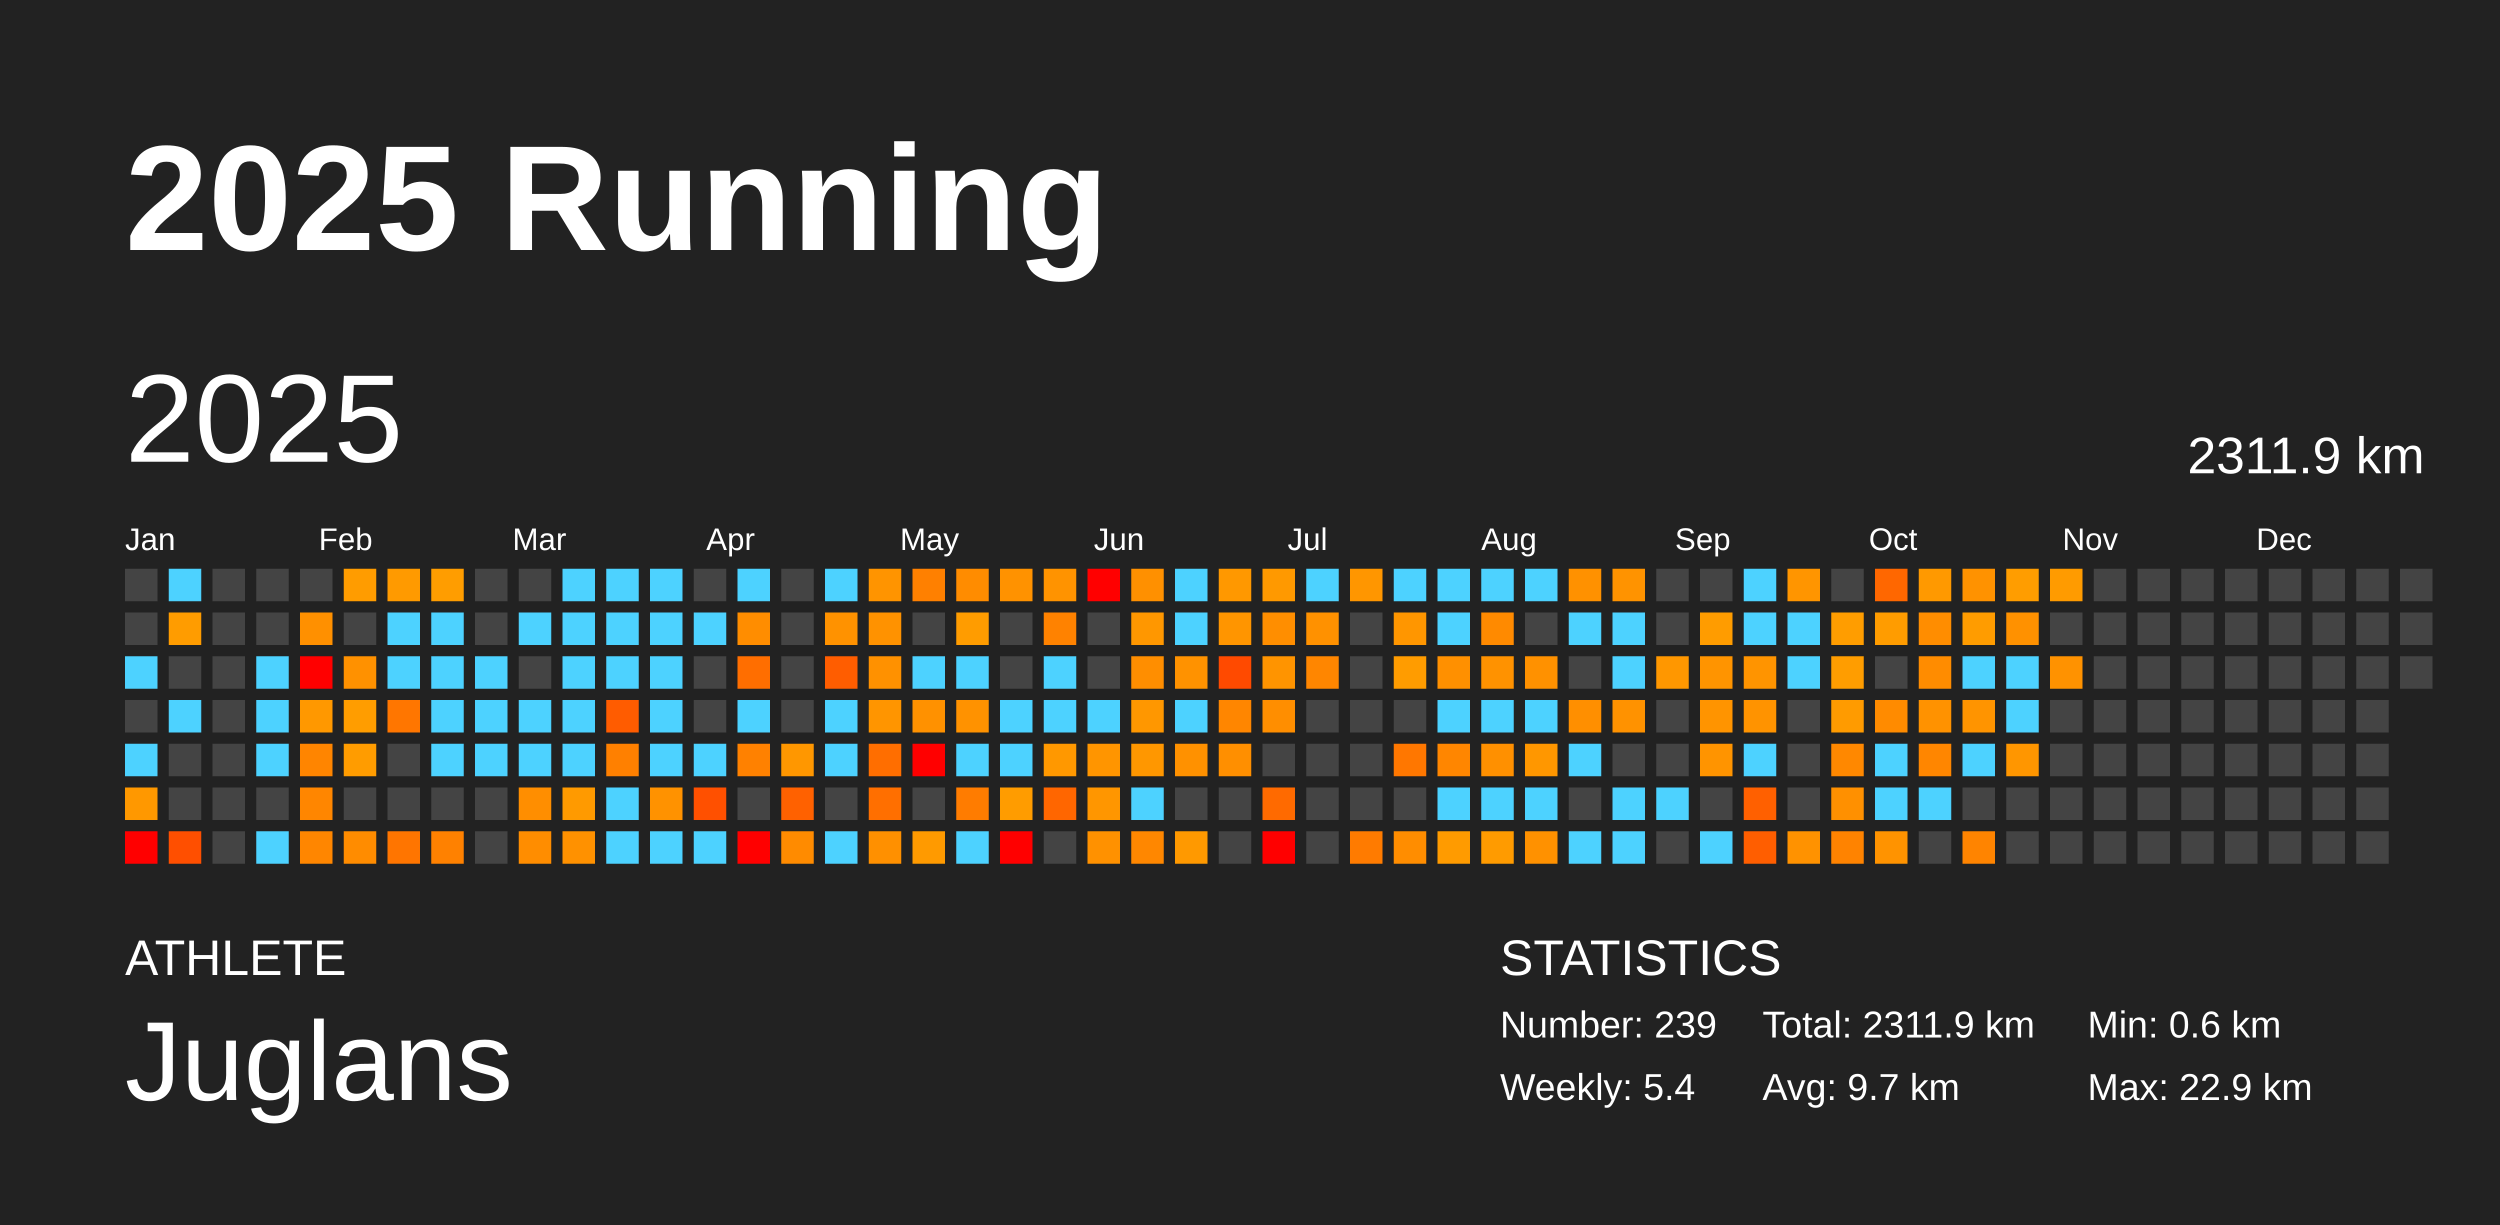
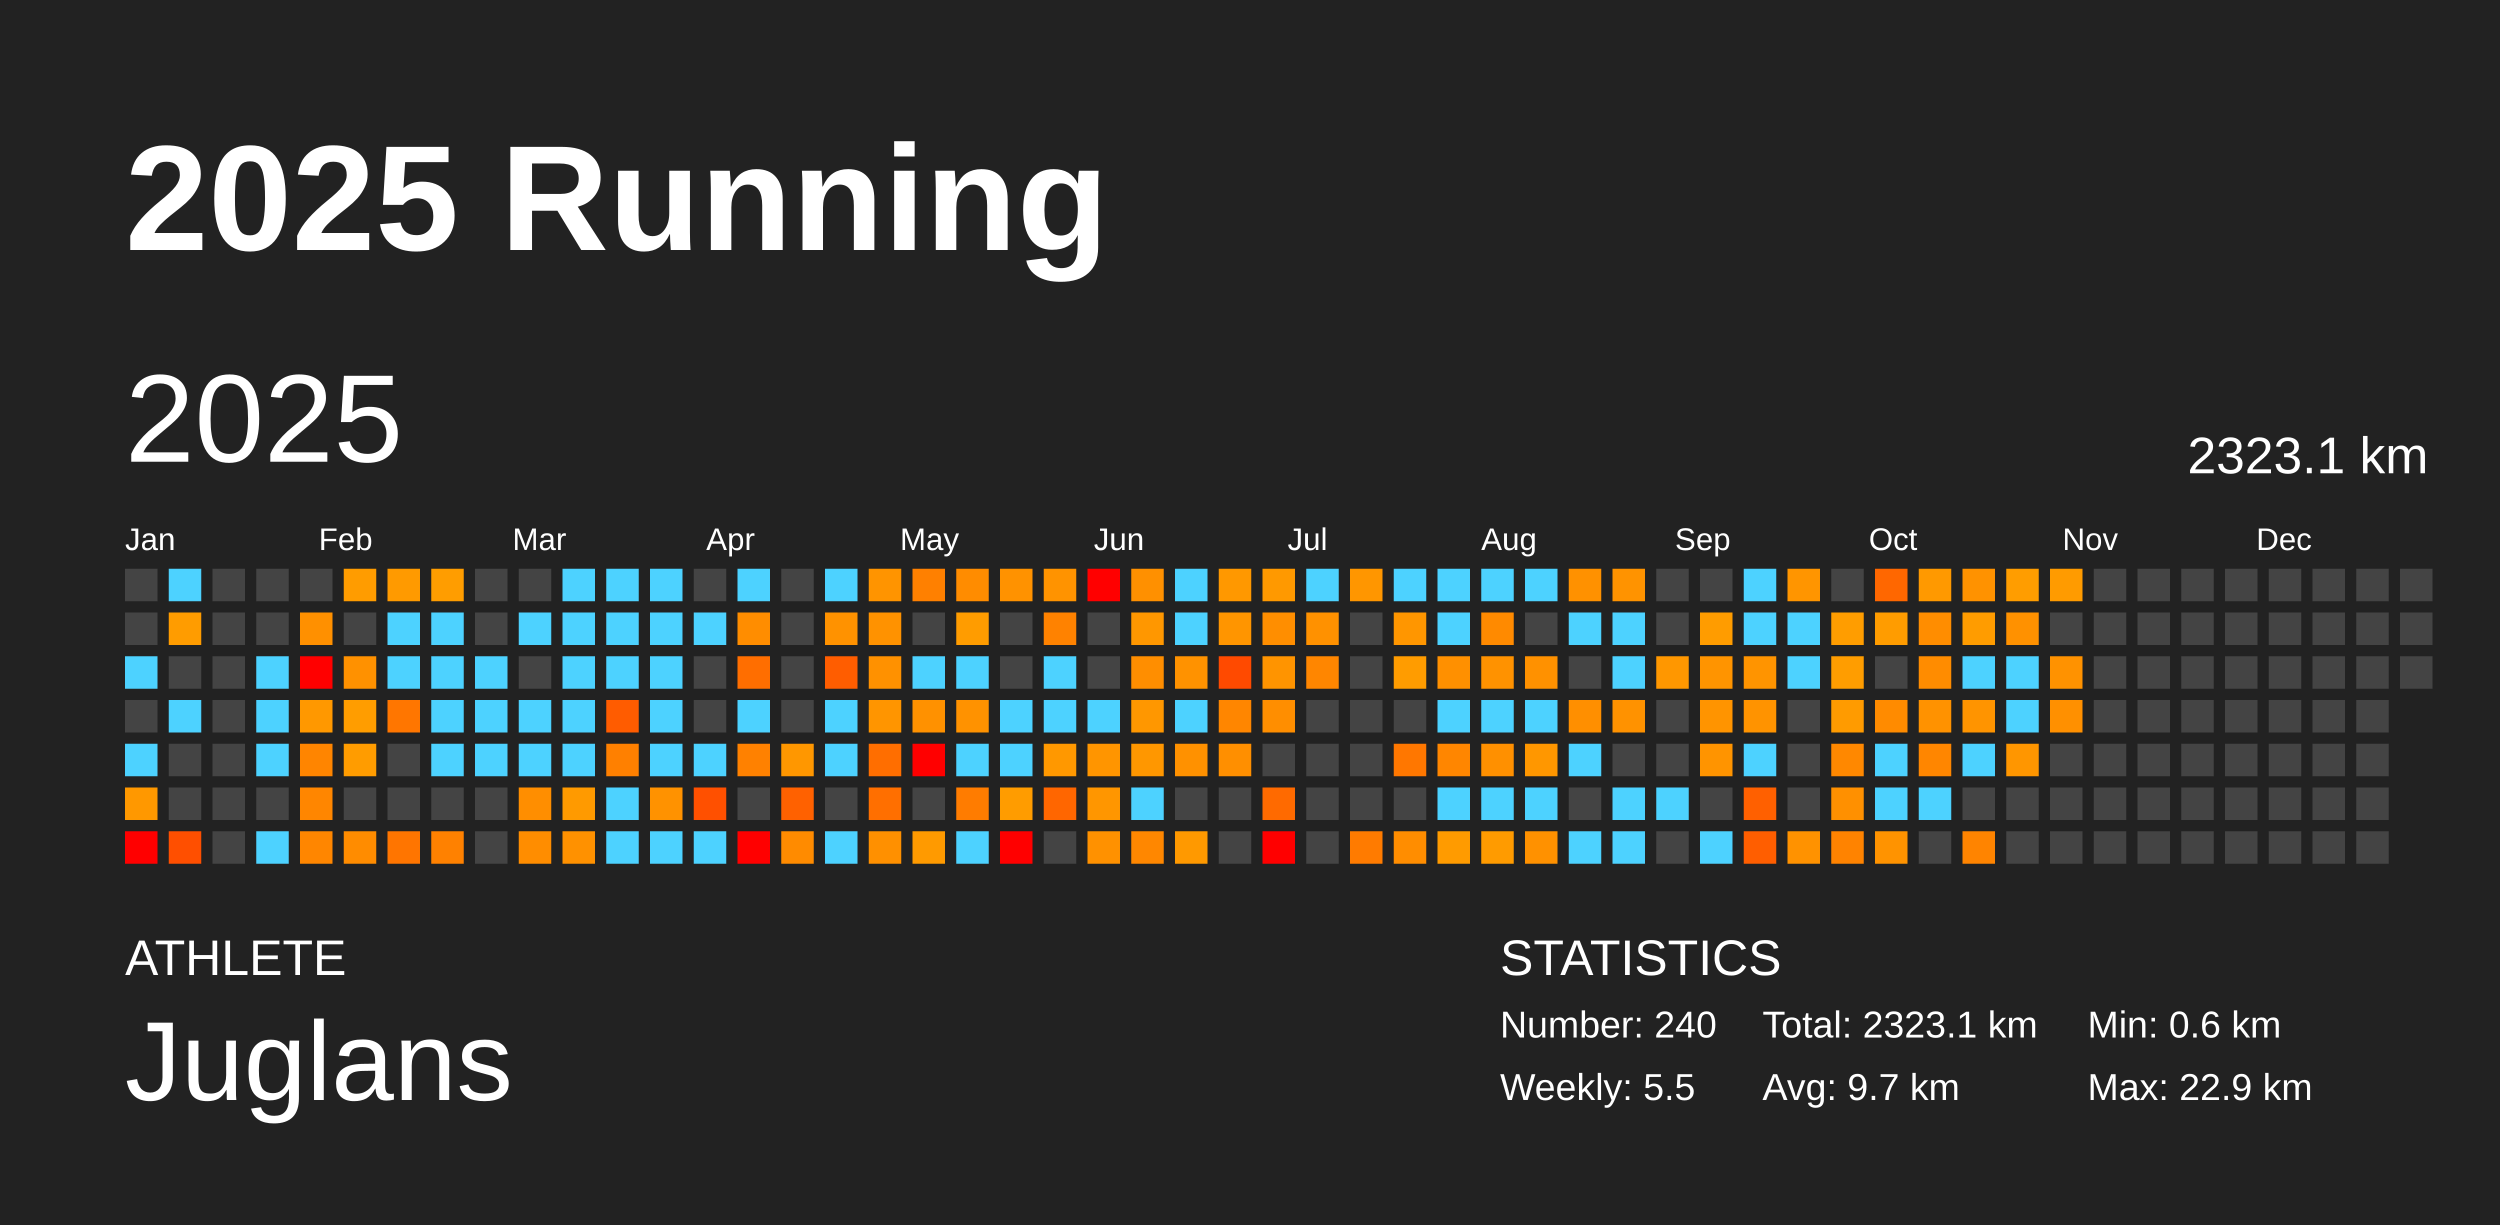
<svg xmlns="http://www.w3.org/2000/svg" baseProfile="full" height="98mm" version="1.1" viewBox="0,0,200,98" width="200mm">
  <defs />
  <rect fill="#222222" height="98" width="200" x="0" y="0" />
  <text fill="#FFFFFF" style="font-size:12px; font-family:Arial; font-weight:bold;" x="10" y="20">2025 Running</text>
  <text fill="#FFFFFF" style="font-size:4px; font-family:Arial" x="10" y="78">ATHLETE</text>
  <text fill="#FFFFFF" style="font-size:9px; font-family:Arial" x="10" y="88">Juglans</text>
  <text fill="#FFFFFF" style="font-size:4px; font-family:Arial" x="120" y="78">STATISTICS</text>
-   <text fill="#FFFFFF" style="font-size:3px; font-family:Arial" x="120" y="83">Number: 239</text>
-   <text fill="#FFFFFF" style="font-size:3px; font-family:Arial" x="120" y="88">Weekly: 5.4</text>
-   <text fill="#FFFFFF" style="font-size:3px; font-family:Arial" x="141" y="83">Total: 2311.9 km</text>
+   <text fill="#FFFFFF" style="font-size:3px; font-family:Arial" x="120" y="83">Number: 240</text>
+   <text fill="#FFFFFF" style="font-size:3px; font-family:Arial" x="120" y="88">Weekly: 5.5</text>
+   <text fill="#FFFFFF" style="font-size:3px; font-family:Arial" x="141" y="83">Total: 2323.1 km</text>
  <text fill="#FFFFFF" style="font-size:3px; font-family:Arial" x="141" y="88">Avg: 9.7 km</text>
  <text fill="#FFFFFF" style="font-size:3px; font-family:Arial" x="167" y="83">Min: 0.6 km</text>
  <text fill="#FFFFFF" style="font-size:3px; font-family:Arial" x="167" y="88">Max: 22.9 km</text>
  <text dominant-baseline="hanging" fill="#FFFFFF" style="font-size:10.0px; font-family:Arial;" x="10" y="30">2025</text>
-   <text dominant-baseline="hanging" fill="#FFFFFF" style="font-size:4.125px; font-family:Arial;" x="175" y="35">2311.9 km</text>
+   <text dominant-baseline="hanging" fill="#FFFFFF" style="font-size:4.125px; font-family:Arial;" x="175" y="35">2323.1 km</text>
  <text fill="#FFFFFF" style="font-size:2.5px; font-family:Arial" x="10.0" y="44">Jan</text>
  <text fill="#FFFFFF" style="font-size:2.5px; font-family:Arial" x="25.5" y="44">Feb</text>
  <text fill="#FFFFFF" style="font-size:2.5px; font-family:Arial" x="41.0" y="44">Mar</text>
  <text fill="#FFFFFF" style="font-size:2.5px; font-family:Arial" x="56.5" y="44">Apr</text>
  <text fill="#FFFFFF" style="font-size:2.5px; font-family:Arial" x="72.0" y="44">May</text>
  <text fill="#FFFFFF" style="font-size:2.5px; font-family:Arial" x="87.5" y="44">Jun</text>
  <text fill="#FFFFFF" style="font-size:2.5px; font-family:Arial" x="103.0" y="44">Jul</text>
  <text fill="#FFFFFF" style="font-size:2.5px; font-family:Arial" x="118.5" y="44">Aug</text>
  <text fill="#FFFFFF" style="font-size:2.5px; font-family:Arial" x="134.0" y="44">Sep</text>
  <text fill="#FFFFFF" style="font-size:2.5px; font-family:Arial" x="149.5" y="44">Oct</text>
  <text fill="#FFFFFF" style="font-size:2.5px; font-family:Arial" x="165.0" y="44">Nov</text>
  <text fill="#FFFFFF" style="font-size:2.5px; font-family:Arial" x="180.5" y="44">Dec</text>
  <rect fill="#444444" height="2.6" width="2.6" x="10.0" y="45.5" />
  <rect fill="#444444" height="2.6" width="2.6" x="10.0" y="49.0" />
  <rect fill="#4dd2ff" height="2.6" width="2.6" x="10.0" y="52.5" />
  <rect fill="#444444" height="2.6" width="2.6" x="10.0" y="56.0" />
  <rect fill="#4dd2ff" height="2.6" width="2.6" x="10.0" y="59.5" />
  <rect fill="#ff9800" height="2.6" width="2.6" x="10.0" y="63.0" />
  <rect fill="red" height="2.6" width="2.6" x="10.0" y="66.5" />
  <rect fill="#4dd2ff" height="2.6" width="2.6" x="13.5" y="45.5" />
  <rect fill="#ff9c00" height="2.6" width="2.6" x="13.5" y="49.0" />
  <rect fill="#444444" height="2.6" width="2.6" x="13.5" y="52.5" />
  <rect fill="#4dd2ff" height="2.6" width="2.6" x="13.5" y="56.0" />
  <rect fill="#444444" height="2.6" width="2.6" x="13.5" y="59.5" />
  <rect fill="#444444" height="2.6" width="2.6" x="13.5" y="63.0" />
  <rect fill="#ff4f00" height="2.6" width="2.6" x="13.5" y="66.5" />
  <rect fill="#444444" height="2.6" width="2.6" x="17.0" y="45.5" />
  <rect fill="#444444" height="2.6" width="2.6" x="17.0" y="49.0" />
  <rect fill="#444444" height="2.6" width="2.6" x="17.0" y="52.5" />
  <rect fill="#444444" height="2.6" width="2.6" x="17.0" y="56.0" />
  <rect fill="#444444" height="2.6" width="2.6" x="17.0" y="59.5" />
  <rect fill="#444444" height="2.6" width="2.6" x="17.0" y="63.0" />
  <rect fill="#444444" height="2.6" width="2.6" x="17.0" y="66.5" />
  <rect fill="#444444" height="2.6" width="2.6" x="20.5" y="45.5" />
  <rect fill="#444444" height="2.6" width="2.6" x="20.5" y="49.0" />
  <rect fill="#4dd2ff" height="2.6" width="2.6" x="20.5" y="52.5" />
  <rect fill="#4dd2ff" height="2.6" width="2.6" x="20.5" y="56.0" />
  <rect fill="#4dd2ff" height="2.6" width="2.6" x="20.5" y="59.5" />
  <rect fill="#444444" height="2.6" width="2.6" x="20.5" y="63.0" />
  <rect fill="#4dd2ff" height="2.6" width="2.6" x="20.5" y="66.5" />
  <rect fill="#444444" height="2.6" width="2.6" x="24.0" y="45.5" />
  <rect fill="#ff9000" height="2.6" width="2.6" x="24.0" y="49.0" />
  <rect fill="red" height="2.6" width="2.6" x="24.0" y="52.5" />
  <rect fill="#ff9800" height="2.6" width="2.6" x="24.0" y="56.0" />
  <rect fill="#ff8500" height="2.6" width="2.6" x="24.0" y="59.5" />
  <rect fill="#ff8600" height="2.6" width="2.6" x="24.0" y="63.0" />
  <rect fill="#ff8600" height="2.6" width="2.6" x="24.0" y="66.5" />
  <rect fill="#ff9c00" height="2.6" width="2.6" x="27.5" y="45.5" />
  <rect fill="#444444" height="2.6" width="2.6" x="27.5" y="49.0" />
  <rect fill="#ff9100" height="2.6" width="2.6" x="27.5" y="52.5" />
  <rect fill="#ff9d00" height="2.6" width="2.6" x="27.5" y="56.0" />
  <rect fill="#ff9c00" height="2.6" width="2.6" x="27.5" y="59.5" />
  <rect fill="#444444" height="2.6" width="2.6" x="27.5" y="63.0" />
  <rect fill="#ff8c00" height="2.6" width="2.6" x="27.5" y="66.5" />
  <rect fill="#ff9a00" height="2.6" width="2.6" x="31.0" y="45.5" />
  <rect fill="#4dd2ff" height="2.6" width="2.6" x="31.0" y="49.0" />
  <rect fill="#4dd2ff" height="2.6" width="2.6" x="31.0" y="52.5" />
  <rect fill="#ff7600" height="2.6" width="2.6" x="31.0" y="56.0" />
  <rect fill="#444444" height="2.6" width="2.6" x="31.0" y="59.5" />
  <rect fill="#444444" height="2.6" width="2.6" x="31.0" y="63.0" />
  <rect fill="#ff7500" height="2.6" width="2.6" x="31.0" y="66.5" />
  <rect fill="#ff9d00" height="2.6" width="2.6" x="34.5" y="45.5" />
  <rect fill="#4dd2ff" height="2.6" width="2.6" x="34.5" y="49.0" />
  <rect fill="#4dd2ff" height="2.6" width="2.6" x="34.5" y="52.5" />
  <rect fill="#4dd2ff" height="2.6" width="2.6" x="34.5" y="56.0" />
  <rect fill="#4dd2ff" height="2.6" width="2.6" x="34.5" y="59.5" />
  <rect fill="#444444" height="2.6" width="2.6" x="34.5" y="63.0" />
  <rect fill="#ff8100" height="2.6" width="2.6" x="34.5" y="66.5" />
  <rect fill="#444444" height="2.6" width="2.6" x="38.0" y="45.5" />
  <rect fill="#444444" height="2.6" width="2.6" x="38.0" y="49.0" />
  <rect fill="#4dd2ff" height="2.6" width="2.6" x="38.0" y="52.5" />
  <rect fill="#4dd2ff" height="2.6" width="2.6" x="38.0" y="56.0" />
  <rect fill="#4dd2ff" height="2.6" width="2.6" x="38.0" y="59.5" />
  <rect fill="#444444" height="2.6" width="2.6" x="38.0" y="63.0" />
  <rect fill="#444444" height="2.6" width="2.6" x="38.0" y="66.5" />
  <rect fill="#444444" height="2.6" width="2.6" x="41.5" y="45.5" />
  <rect fill="#4dd2ff" height="2.6" width="2.6" x="41.5" y="49.0" />
  <rect fill="#444444" height="2.6" width="2.6" x="41.5" y="52.5" />
  <rect fill="#4dd2ff" height="2.6" width="2.6" x="41.5" y="56.0" />
  <rect fill="#4dd2ff" height="2.6" width="2.6" x="41.5" y="59.5" />
  <rect fill="#ff8e00" height="2.6" width="2.6" x="41.5" y="63.0" />
  <rect fill="#ff8d00" height="2.6" width="2.6" x="41.5" y="66.5" />
  <rect fill="#4dd2ff" height="2.6" width="2.6" x="45.0" y="45.5" />
  <rect fill="#4dd2ff" height="2.6" width="2.6" x="45.0" y="49.0" />
  <rect fill="#4dd2ff" height="2.6" width="2.6" x="45.0" y="52.5" />
  <rect fill="#4dd2ff" height="2.6" width="2.6" x="45.0" y="56.0" />
  <rect fill="#4dd2ff" height="2.6" width="2.6" x="45.0" y="59.5" />
  <rect fill="#ff9a00" height="2.6" width="2.6" x="45.0" y="63.0" />
  <rect fill="#ff9100" height="2.6" width="2.6" x="45.0" y="66.5" />
  <rect fill="#4dd2ff" height="2.6" width="2.6" x="48.5" y="45.5" />
  <rect fill="#4dd2ff" height="2.6" width="2.6" x="48.5" y="49.0" />
  <rect fill="#4dd2ff" height="2.6" width="2.6" x="48.5" y="52.5" />
  <rect fill="#ff5c00" height="2.6" width="2.6" x="48.5" y="56.0" />
  <rect fill="#ff8000" height="2.6" width="2.6" x="48.5" y="59.5" />
  <rect fill="#4dd2ff" height="2.6" width="2.6" x="48.5" y="63.0" />
  <rect fill="#4dd2ff" height="2.6" width="2.6" x="48.5" y="66.5" />
  <rect fill="#4dd2ff" height="2.6" width="2.6" x="52.0" y="45.5" />
  <rect fill="#4dd2ff" height="2.6" width="2.6" x="52.0" y="49.0" />
  <rect fill="#4dd2ff" height="2.6" width="2.6" x="52.0" y="52.5" />
  <rect fill="#4dd2ff" height="2.6" width="2.6" x="52.0" y="56.0" />
  <rect fill="#4dd2ff" height="2.6" width="2.6" x="52.0" y="59.5" />
  <rect fill="#ff9200" height="2.6" width="2.6" x="52.0" y="63.0" />
  <rect fill="#4dd2ff" height="2.6" width="2.6" x="52.0" y="66.5" />
  <rect fill="#444444" height="2.6" width="2.6" x="55.5" y="45.5" />
  <rect fill="#4dd2ff" height="2.6" width="2.6" x="55.5" y="49.0" />
  <rect fill="#444444" height="2.6" width="2.6" x="55.5" y="52.5" />
  <rect fill="#444444" height="2.6" width="2.6" x="55.5" y="56.0" />
  <rect fill="#4dd2ff" height="2.6" width="2.6" x="55.5" y="59.5" />
  <rect fill="#ff5000" height="2.6" width="2.6" x="55.5" y="63.0" />
  <rect fill="#4dd2ff" height="2.6" width="2.6" x="55.5" y="66.5" />
  <rect fill="#4dd2ff" height="2.6" width="2.6" x="59.0" y="45.5" />
  <rect fill="#ff8d00" height="2.6" width="2.6" x="59.0" y="49.0" />
  <rect fill="#ff6e00" height="2.6" width="2.6" x="59.0" y="52.5" />
  <rect fill="#4dd2ff" height="2.6" width="2.6" x="59.0" y="56.0" />
  <rect fill="#ff8100" height="2.6" width="2.6" x="59.0" y="59.5" />
  <rect fill="#444444" height="2.6" width="2.6" x="59.0" y="63.0" />
  <rect fill="red" height="2.6" width="2.6" x="59.0" y="66.5" />
  <rect fill="#444444" height="2.6" width="2.6" x="62.5" y="45.5" />
  <rect fill="#444444" height="2.6" width="2.6" x="62.5" y="49.0" />
  <rect fill="#444444" height="2.6" width="2.6" x="62.5" y="52.5" />
  <rect fill="#444444" height="2.6" width="2.6" x="62.5" y="56.0" />
  <rect fill="#ff9700" height="2.6" width="2.6" x="62.5" y="59.5" />
  <rect fill="#ff6100" height="2.6" width="2.6" x="62.5" y="63.0" />
  <rect fill="#ff8b00" height="2.6" width="2.6" x="62.5" y="66.5" />
  <rect fill="#4dd2ff" height="2.6" width="2.6" x="66.0" y="45.5" />
  <rect fill="#ff9200" height="2.6" width="2.6" x="66.0" y="49.0" />
  <rect fill="#ff5d00" height="2.6" width="2.6" x="66.0" y="52.5" />
  <rect fill="#4dd2ff" height="2.6" width="2.6" x="66.0" y="56.0" />
  <rect fill="#4dd2ff" height="2.6" width="2.6" x="66.0" y="59.5" />
  <rect fill="#444444" height="2.6" width="2.6" x="66.0" y="63.0" />
  <rect fill="#4dd2ff" height="2.6" width="2.6" x="66.0" y="66.5" />
  <rect fill="#ff9400" height="2.6" width="2.6" x="69.5" y="45.5" />
  <rect fill="#ff9200" height="2.6" width="2.6" x="69.5" y="49.0" />
  <rect fill="#ff9100" height="2.6" width="2.6" x="69.5" y="52.5" />
  <rect fill="#ff9500" height="2.6" width="2.6" x="69.5" y="56.0" />
  <rect fill="#ff6e00" height="2.6" width="2.6" x="69.5" y="59.5" />
  <rect fill="#ff6f00" height="2.6" width="2.6" x="69.5" y="63.0" />
  <rect fill="#ff9000" height="2.6" width="2.6" x="69.5" y="66.5" />
  <rect fill="#ff8000" height="2.6" width="2.6" x="73.0" y="45.5" />
  <rect fill="#444444" height="2.6" width="2.6" x="73.0" y="49.0" />
  <rect fill="#4dd2ff" height="2.6" width="2.6" x="73.0" y="52.5" />
  <rect fill="#ff9100" height="2.6" width="2.6" x="73.0" y="56.0" />
  <rect fill="red" height="2.6" width="2.6" x="73.0" y="59.5" />
  <rect fill="#444444" height="2.6" width="2.6" x="73.0" y="63.0" />
  <rect fill="#ff9a00" height="2.6" width="2.6" x="73.0" y="66.5" />
  <rect fill="#ff8c00" height="2.6" width="2.6" x="76.5" y="45.5" />
  <rect fill="#ff9c00" height="2.6" width="2.6" x="76.5" y="49.0" />
  <rect fill="#4dd2ff" height="2.6" width="2.6" x="76.5" y="52.5" />
  <rect fill="#ff9200" height="2.6" width="2.6" x="76.5" y="56.0" />
  <rect fill="#4dd2ff" height="2.6" width="2.6" x="76.5" y="59.5" />
  <rect fill="#ff7c00" height="2.6" width="2.6" x="76.5" y="63.0" />
  <rect fill="#4dd2ff" height="2.6" width="2.6" x="76.5" y="66.5" />
  <rect fill="#ff9200" height="2.6" width="2.6" x="80.0" y="45.5" />
  <rect fill="#444444" height="2.6" width="2.6" x="80.0" y="49.0" />
  <rect fill="#444444" height="2.6" width="2.6" x="80.0" y="52.5" />
  <rect fill="#4dd2ff" height="2.6" width="2.6" x="80.0" y="56.0" />
  <rect fill="#4dd2ff" height="2.6" width="2.6" x="80.0" y="59.5" />
  <rect fill="#ff9c00" height="2.6" width="2.6" x="80.0" y="63.0" />
  <rect fill="red" height="2.6" width="2.6" x="80.0" y="66.5" />
  <rect fill="#ff9300" height="2.6" width="2.6" x="83.5" y="45.5" />
  <rect fill="#ff8200" height="2.6" width="2.6" x="83.5" y="49.0" />
  <rect fill="#4dd2ff" height="2.6" width="2.6" x="83.5" y="52.5" />
  <rect fill="#4dd2ff" height="2.6" width="2.6" x="83.5" y="56.0" />
  <rect fill="#ff9800" height="2.6" width="2.6" x="83.5" y="59.5" />
  <rect fill="#ff6600" height="2.6" width="2.6" x="83.5" y="63.0" />
  <rect fill="#444444" height="2.6" width="2.6" x="83.5" y="66.5" />
  <rect fill="red" height="2.6" width="2.6" x="87.0" y="45.5" />
  <rect fill="#444444" height="2.6" width="2.6" x="87.0" y="49.0" />
  <rect fill="#444444" height="2.6" width="2.6" x="87.0" y="52.5" />
  <rect fill="#4dd2ff" height="2.6" width="2.6" x="87.0" y="56.0" />
  <rect fill="#ff9500" height="2.6" width="2.6" x="87.0" y="59.5" />
  <rect fill="#ff9600" height="2.6" width="2.6" x="87.0" y="63.0" />
  <rect fill="#ff9100" height="2.6" width="2.6" x="87.0" y="66.5" />
  <rect fill="#ff9000" height="2.6" width="2.6" x="90.5" y="45.5" />
  <rect fill="#ff9700" height="2.6" width="2.6" x="90.5" y="49.0" />
  <rect fill="#ff8e00" height="2.6" width="2.6" x="90.5" y="52.5" />
  <rect fill="#ff9700" height="2.6" width="2.6" x="90.5" y="56.0" />
  <rect fill="#ff9700" height="2.6" width="2.6" x="90.5" y="59.5" />
  <rect fill="#4dd2ff" height="2.6" width="2.6" x="90.5" y="63.0" />
  <rect fill="#ff8700" height="2.6" width="2.6" x="90.5" y="66.5" />
  <rect fill="#4dd2ff" height="2.6" width="2.6" x="94.0" y="45.5" />
  <rect fill="#4dd2ff" height="2.6" width="2.6" x="94.0" y="49.0" />
  <rect fill="#ff9200" height="2.6" width="2.6" x="94.0" y="52.5" />
  <rect fill="#4dd2ff" height="2.6" width="2.6" x="94.0" y="56.0" />
  <rect fill="#ff9100" height="2.6" width="2.6" x="94.0" y="59.5" />
  <rect fill="#444444" height="2.6" width="2.6" x="94.0" y="63.0" />
  <rect fill="#ff9900" height="2.6" width="2.6" x="94.0" y="66.5" />
  <rect fill="#ff9800" height="2.6" width="2.6" x="97.5" y="45.5" />
  <rect fill="#ff9500" height="2.6" width="2.6" x="97.5" y="49.0" />
  <rect fill="#ff4a00" height="2.6" width="2.6" x="97.5" y="52.5" />
  <rect fill="#ff8600" height="2.6" width="2.6" x="97.5" y="56.0" />
  <rect fill="#ff8f00" height="2.6" width="2.6" x="97.5" y="59.5" />
  <rect fill="#444444" height="2.6" width="2.6" x="97.5" y="63.0" />
  <rect fill="#444444" height="2.6" width="2.6" x="97.5" y="66.5" />
  <rect fill="#ff9900" height="2.6" width="2.6" x="101.0" y="45.5" />
  <rect fill="#ff8e00" height="2.6" width="2.6" x="101.0" y="49.0" />
  <rect fill="#ff9400" height="2.6" width="2.6" x="101.0" y="52.5" />
  <rect fill="#ff8e00" height="2.6" width="2.6" x="101.0" y="56.0" />
  <rect fill="#444444" height="2.6" width="2.6" x="101.0" y="59.5" />
  <rect fill="#ff6a00" height="2.6" width="2.6" x="101.0" y="63.0" />
  <rect fill="red" height="2.6" width="2.6" x="101.0" y="66.5" />
  <rect fill="#4dd2ff" height="2.6" width="2.6" x="104.5" y="45.5" />
  <rect fill="#ff9100" height="2.6" width="2.6" x="104.5" y="49.0" />
  <rect fill="#ff8600" height="2.6" width="2.6" x="104.5" y="52.5" />
  <rect fill="#444444" height="2.6" width="2.6" x="104.5" y="56.0" />
  <rect fill="#444444" height="2.6" width="2.6" x="104.5" y="59.5" />
  <rect fill="#444444" height="2.6" width="2.6" x="104.5" y="63.0" />
  <rect fill="#444444" height="2.6" width="2.6" x="104.5" y="66.5" />
  <rect fill="#ff9600" height="2.6" width="2.6" x="108.0" y="45.5" />
  <rect fill="#444444" height="2.6" width="2.6" x="108.0" y="49.0" />
  <rect fill="#444444" height="2.6" width="2.6" x="108.0" y="52.5" />
  <rect fill="#444444" height="2.6" width="2.6" x="108.0" y="56.0" />
  <rect fill="#444444" height="2.6" width="2.6" x="108.0" y="59.5" />
  <rect fill="#444444" height="2.6" width="2.6" x="108.0" y="63.0" />
  <rect fill="#ff7b00" height="2.6" width="2.6" x="108.0" y="66.5" />
  <rect fill="#4dd2ff" height="2.6" width="2.6" x="111.5" y="45.5" />
  <rect fill="#ff9600" height="2.6" width="2.6" x="111.5" y="49.0" />
  <rect fill="#ff9c00" height="2.6" width="2.6" x="111.5" y="52.5" />
  <rect fill="#444444" height="2.6" width="2.6" x="111.5" y="56.0" />
  <rect fill="#ff7700" height="2.6" width="2.6" x="111.5" y="59.5" />
  <rect fill="#444444" height="2.6" width="2.6" x="111.5" y="63.0" />
  <rect fill="#ff8d00" height="2.6" width="2.6" x="111.5" y="66.5" />
  <rect fill="#4dd2ff" height="2.6" width="2.6" x="115.0" y="45.5" />
  <rect fill="#4dd2ff" height="2.6" width="2.6" x="115.0" y="49.0" />
  <rect fill="#ff9000" height="2.6" width="2.6" x="115.0" y="52.5" />
  <rect fill="#4dd2ff" height="2.6" width="2.6" x="115.0" y="56.0" />
  <rect fill="#ff8600" height="2.6" width="2.6" x="115.0" y="59.5" />
  <rect fill="#4dd2ff" height="2.6" width="2.6" x="115.0" y="63.0" />
  <rect fill="#ff9b00" height="2.6" width="2.6" x="115.0" y="66.5" />
  <rect fill="#4dd2ff" height="2.6" width="2.6" x="118.5" y="45.5" />
  <rect fill="#ff8a00" height="2.6" width="2.6" x="118.5" y="49.0" />
  <rect fill="#ff9200" height="2.6" width="2.6" x="118.5" y="52.5" />
  <rect fill="#4dd2ff" height="2.6" width="2.6" x="118.5" y="56.0" />
  <rect fill="#ff9000" height="2.6" width="2.6" x="118.5" y="59.5" />
  <rect fill="#4dd2ff" height="2.6" width="2.6" x="118.5" y="63.0" />
  <rect fill="#ff9b00" height="2.6" width="2.6" x="118.5" y="66.5" />
  <rect fill="#4dd2ff" height="2.6" width="2.6" x="122.0" y="45.5" />
  <rect fill="#444444" height="2.6" width="2.6" x="122.0" y="49.0" />
  <rect fill="#ff9100" height="2.6" width="2.6" x="122.0" y="52.5" />
  <rect fill="#4dd2ff" height="2.6" width="2.6" x="122.0" y="56.0" />
  <rect fill="#ff9700" height="2.6" width="2.6" x="122.0" y="59.5" />
  <rect fill="#4dd2ff" height="2.6" width="2.6" x="122.0" y="63.0" />
  <rect fill="#ff9100" height="2.6" width="2.6" x="122.0" y="66.5" />
  <rect fill="#ff9100" height="2.6" width="2.6" x="125.5" y="45.5" />
  <rect fill="#4dd2ff" height="2.6" width="2.6" x="125.5" y="49.0" />
  <rect fill="#444444" height="2.6" width="2.6" x="125.5" y="52.5" />
  <rect fill="#ff8f00" height="2.6" width="2.6" x="125.5" y="56.0" />
  <rect fill="#4dd2ff" height="2.6" width="2.6" x="125.5" y="59.5" />
  <rect fill="#444444" height="2.6" width="2.6" x="125.5" y="63.0" />
  <rect fill="#4dd2ff" height="2.6" width="2.6" x="125.5" y="66.5" />
  <rect fill="#ff9300" height="2.6" width="2.6" x="129.0" y="45.5" />
  <rect fill="#4dd2ff" height="2.6" width="2.6" x="129.0" y="49.0" />
  <rect fill="#4dd2ff" height="2.6" width="2.6" x="129.0" y="52.5" />
  <rect fill="#ff9200" height="2.6" width="2.6" x="129.0" y="56.0" />
  <rect fill="#444444" height="2.6" width="2.6" x="129.0" y="59.5" />
  <rect fill="#4dd2ff" height="2.6" width="2.6" x="129.0" y="63.0" />
  <rect fill="#4dd2ff" height="2.6" width="2.6" x="129.0" y="66.5" />
  <rect fill="#444444" height="2.6" width="2.6" x="132.5" y="45.5" />
  <rect fill="#444444" height="2.6" width="2.6" x="132.5" y="49.0" />
  <rect fill="#ff9700" height="2.6" width="2.6" x="132.5" y="52.5" />
  <rect fill="#444444" height="2.6" width="2.6" x="132.5" y="56.0" />
  <rect fill="#444444" height="2.6" width="2.6" x="132.5" y="59.5" />
  <rect fill="#4dd2ff" height="2.6" width="2.6" x="132.5" y="63.0" />
  <rect fill="#444444" height="2.6" width="2.6" x="132.5" y="66.5" />
  <rect fill="#444444" height="2.6" width="2.6" x="136.0" y="45.5" />
  <rect fill="#ff9c00" height="2.6" width="2.6" x="136.0" y="49.0" />
  <rect fill="#ff9400" height="2.6" width="2.6" x="136.0" y="52.5" />
  <rect fill="#ff9400" height="2.6" width="2.6" x="136.0" y="56.0" />
  <rect fill="#ff9400" height="2.6" width="2.6" x="136.0" y="59.5" />
  <rect fill="#444444" height="2.6" width="2.6" x="136.0" y="63.0" />
  <rect fill="#4dd2ff" height="2.6" width="2.6" x="136.0" y="66.5" />
  <rect fill="#4dd2ff" height="2.6" width="2.6" x="139.5" y="45.5" />
  <rect fill="#4dd2ff" height="2.6" width="2.6" x="139.5" y="49.0" />
  <rect fill="#ff9400" height="2.6" width="2.6" x="139.5" y="52.5" />
  <rect fill="#ff9300" height="2.6" width="2.6" x="139.5" y="56.0" />
  <rect fill="#4dd2ff" height="2.6" width="2.6" x="139.5" y="59.5" />
  <rect fill="#ff6000" height="2.6" width="2.6" x="139.5" y="63.0" />
  <rect fill="#ff5e00" height="2.6" width="2.6" x="139.5" y="66.5" />
  <rect fill="#ff9500" height="2.6" width="2.6" x="143.0" y="45.5" />
  <rect fill="#4dd2ff" height="2.6" width="2.6" x="143.0" y="49.0" />
  <rect fill="#4dd2ff" height="2.6" width="2.6" x="143.0" y="52.5" />
  <rect fill="#444444" height="2.6" width="2.6" x="143.0" y="56.0" />
  <rect fill="#444444" height="2.6" width="2.6" x="143.0" y="59.5" />
  <rect fill="#444444" height="2.6" width="2.6" x="143.0" y="63.0" />
  <rect fill="#ff9200" height="2.6" width="2.6" x="143.0" y="66.5" />
  <rect fill="#444444" height="2.6" width="2.6" x="146.5" y="45.5" />
  <rect fill="#ff9d00" height="2.6" width="2.6" x="146.5" y="49.0" />
  <rect fill="#ff9d00" height="2.6" width="2.6" x="146.5" y="52.5" />
  <rect fill="#ff9b00" height="2.6" width="2.6" x="146.5" y="56.0" />
  <rect fill="#ff8800" height="2.6" width="2.6" x="146.5" y="59.5" />
  <rect fill="#ff9000" height="2.6" width="2.6" x="146.5" y="63.0" />
  <rect fill="#ff8300" height="2.6" width="2.6" x="146.5" y="66.5" />
  <rect fill="#ff6700" height="2.6" width="2.6" x="150.0" y="45.5" />
  <rect fill="#ff9c00" height="2.6" width="2.6" x="150.0" y="49.0" />
  <rect fill="#444444" height="2.6" width="2.6" x="150.0" y="52.5" />
  <rect fill="#ff8b00" height="2.6" width="2.6" x="150.0" y="56.0" />
  <rect fill="#4dd2ff" height="2.6" width="2.6" x="150.0" y="59.5" />
  <rect fill="#4dd2ff" height="2.6" width="2.6" x="150.0" y="63.0" />
  <rect fill="#ff9300" height="2.6" width="2.6" x="150.0" y="66.5" />
  <rect fill="#ff9900" height="2.6" width="2.6" x="153.5" y="45.5" />
  <rect fill="#ff8d00" height="2.6" width="2.6" x="153.5" y="49.0" />
  <rect fill="#ff8c00" height="2.6" width="2.6" x="153.5" y="52.5" />
  <rect fill="#ff9200" height="2.6" width="2.6" x="153.5" y="56.0" />
  <rect fill="#ff8600" height="2.6" width="2.6" x="153.5" y="59.5" />
  <rect fill="#4dd2ff" height="2.6" width="2.6" x="153.5" y="63.0" />
  <rect fill="#444444" height="2.6" width="2.6" x="153.5" y="66.5" />
  <rect fill="#ff9200" height="2.6" width="2.6" x="157.0" y="45.5" />
  <rect fill="#ff9c00" height="2.6" width="2.6" x="157.0" y="49.0" />
  <rect fill="#4dd2ff" height="2.6" width="2.6" x="157.0" y="52.5" />
  <rect fill="#ff9400" height="2.6" width="2.6" x="157.0" y="56.0" />
  <rect fill="#4dd2ff" height="2.6" width="2.6" x="157.0" y="59.5" />
  <rect fill="#444444" height="2.6" width="2.6" x="157.0" y="63.0" />
  <rect fill="#ff8400" height="2.6" width="2.6" x="157.0" y="66.5" />
  <rect fill="#ff9d00" height="2.6" width="2.6" x="160.5" y="45.5" />
  <rect fill="#ff9100" height="2.6" width="2.6" x="160.5" y="49.0" />
  <rect fill="#4dd2ff" height="2.6" width="2.6" x="160.5" y="52.5" />
  <rect fill="#4dd2ff" height="2.6" width="2.6" x="160.5" y="56.0" />
  <rect fill="#ff9600" height="2.6" width="2.6" x="160.5" y="59.5" />
  <rect fill="#444444" height="2.6" width="2.6" x="160.5" y="63.0" />
  <rect fill="#444444" height="2.6" width="2.6" x="160.5" y="66.5" />
  <rect fill="#ff9b00" height="2.6" width="2.6" x="164.0" y="45.5" />
  <rect fill="#444444" height="2.6" width="2.6" x="164.0" y="49.0" />
  <rect fill="#ff9200" height="2.6" width="2.6" x="164.0" y="52.5" />
-   <rect fill="#444444" height="2.6" width="2.6" x="164.0" y="56.0" />
+   <rect fill="#ff9000" height="2.6" width="2.6" x="164.0" y="56.0" />
  <rect fill="#444444" height="2.6" width="2.6" x="164.0" y="59.5" />
  <rect fill="#444444" height="2.6" width="2.6" x="164.0" y="63.0" />
  <rect fill="#444444" height="2.6" width="2.6" x="164.0" y="66.5" />
  <rect fill="#444444" height="2.6" width="2.6" x="167.5" y="45.5" />
  <rect fill="#444444" height="2.6" width="2.6" x="167.5" y="49.0" />
  <rect fill="#444444" height="2.6" width="2.6" x="167.5" y="52.5" />
  <rect fill="#444444" height="2.6" width="2.6" x="167.5" y="56.0" />
  <rect fill="#444444" height="2.6" width="2.6" x="167.5" y="59.5" />
  <rect fill="#444444" height="2.6" width="2.6" x="167.5" y="63.0" />
  <rect fill="#444444" height="2.6" width="2.6" x="167.5" y="66.5" />
  <rect fill="#444444" height="2.6" width="2.6" x="171.0" y="45.5" />
  <rect fill="#444444" height="2.6" width="2.6" x="171.0" y="49.0" />
  <rect fill="#444444" height="2.6" width="2.6" x="171.0" y="52.5" />
  <rect fill="#444444" height="2.6" width="2.6" x="171.0" y="56.0" />
  <rect fill="#444444" height="2.6" width="2.6" x="171.0" y="59.5" />
  <rect fill="#444444" height="2.6" width="2.6" x="171.0" y="63.0" />
  <rect fill="#444444" height="2.6" width="2.6" x="171.0" y="66.5" />
  <rect fill="#444444" height="2.6" width="2.6" x="174.5" y="45.5" />
  <rect fill="#444444" height="2.6" width="2.6" x="174.5" y="49.0" />
  <rect fill="#444444" height="2.6" width="2.6" x="174.5" y="52.5" />
  <rect fill="#444444" height="2.6" width="2.6" x="174.5" y="56.0" />
  <rect fill="#444444" height="2.6" width="2.6" x="174.5" y="59.5" />
  <rect fill="#444444" height="2.6" width="2.6" x="174.5" y="63.0" />
  <rect fill="#444444" height="2.6" width="2.6" x="174.5" y="66.5" />
  <rect fill="#444444" height="2.6" width="2.6" x="178.0" y="45.5" />
  <rect fill="#444444" height="2.6" width="2.6" x="178.0" y="49.0" />
  <rect fill="#444444" height="2.6" width="2.6" x="178.0" y="52.5" />
  <rect fill="#444444" height="2.6" width="2.6" x="178.0" y="56.0" />
  <rect fill="#444444" height="2.6" width="2.6" x="178.0" y="59.5" />
  <rect fill="#444444" height="2.6" width="2.6" x="178.0" y="63.0" />
  <rect fill="#444444" height="2.6" width="2.6" x="178.0" y="66.5" />
  <rect fill="#444444" height="2.6" width="2.6" x="181.5" y="45.5" />
  <rect fill="#444444" height="2.6" width="2.6" x="181.5" y="49.0" />
  <rect fill="#444444" height="2.6" width="2.6" x="181.5" y="52.5" />
  <rect fill="#444444" height="2.6" width="2.6" x="181.5" y="56.0" />
  <rect fill="#444444" height="2.6" width="2.6" x="181.5" y="59.5" />
  <rect fill="#444444" height="2.6" width="2.6" x="181.5" y="63.0" />
  <rect fill="#444444" height="2.6" width="2.6" x="181.5" y="66.5" />
  <rect fill="#444444" height="2.6" width="2.6" x="185.0" y="45.5" />
  <rect fill="#444444" height="2.6" width="2.6" x="185.0" y="49.0" />
  <rect fill="#444444" height="2.6" width="2.6" x="185.0" y="52.5" />
  <rect fill="#444444" height="2.6" width="2.6" x="185.0" y="56.0" />
  <rect fill="#444444" height="2.6" width="2.6" x="185.0" y="59.5" />
  <rect fill="#444444" height="2.6" width="2.6" x="185.0" y="63.0" />
  <rect fill="#444444" height="2.6" width="2.6" x="185.0" y="66.5" />
  <rect fill="#444444" height="2.6" width="2.6" x="188.5" y="45.5" />
  <rect fill="#444444" height="2.6" width="2.6" x="188.5" y="49.0" />
  <rect fill="#444444" height="2.6" width="2.6" x="188.5" y="52.5" />
  <rect fill="#444444" height="2.6" width="2.6" x="188.5" y="56.0" />
  <rect fill="#444444" height="2.6" width="2.6" x="188.5" y="59.5" />
  <rect fill="#444444" height="2.6" width="2.6" x="188.5" y="63.0" />
  <rect fill="#444444" height="2.6" width="2.6" x="188.5" y="66.5" />
  <rect fill="#444444" height="2.6" width="2.6" x="192.0" y="45.5" />
  <rect fill="#444444" height="2.6" width="2.6" x="192.0" y="49.0" />
  <rect fill="#444444" height="2.6" width="2.6" x="192.0" y="52.5" />
</svg>
